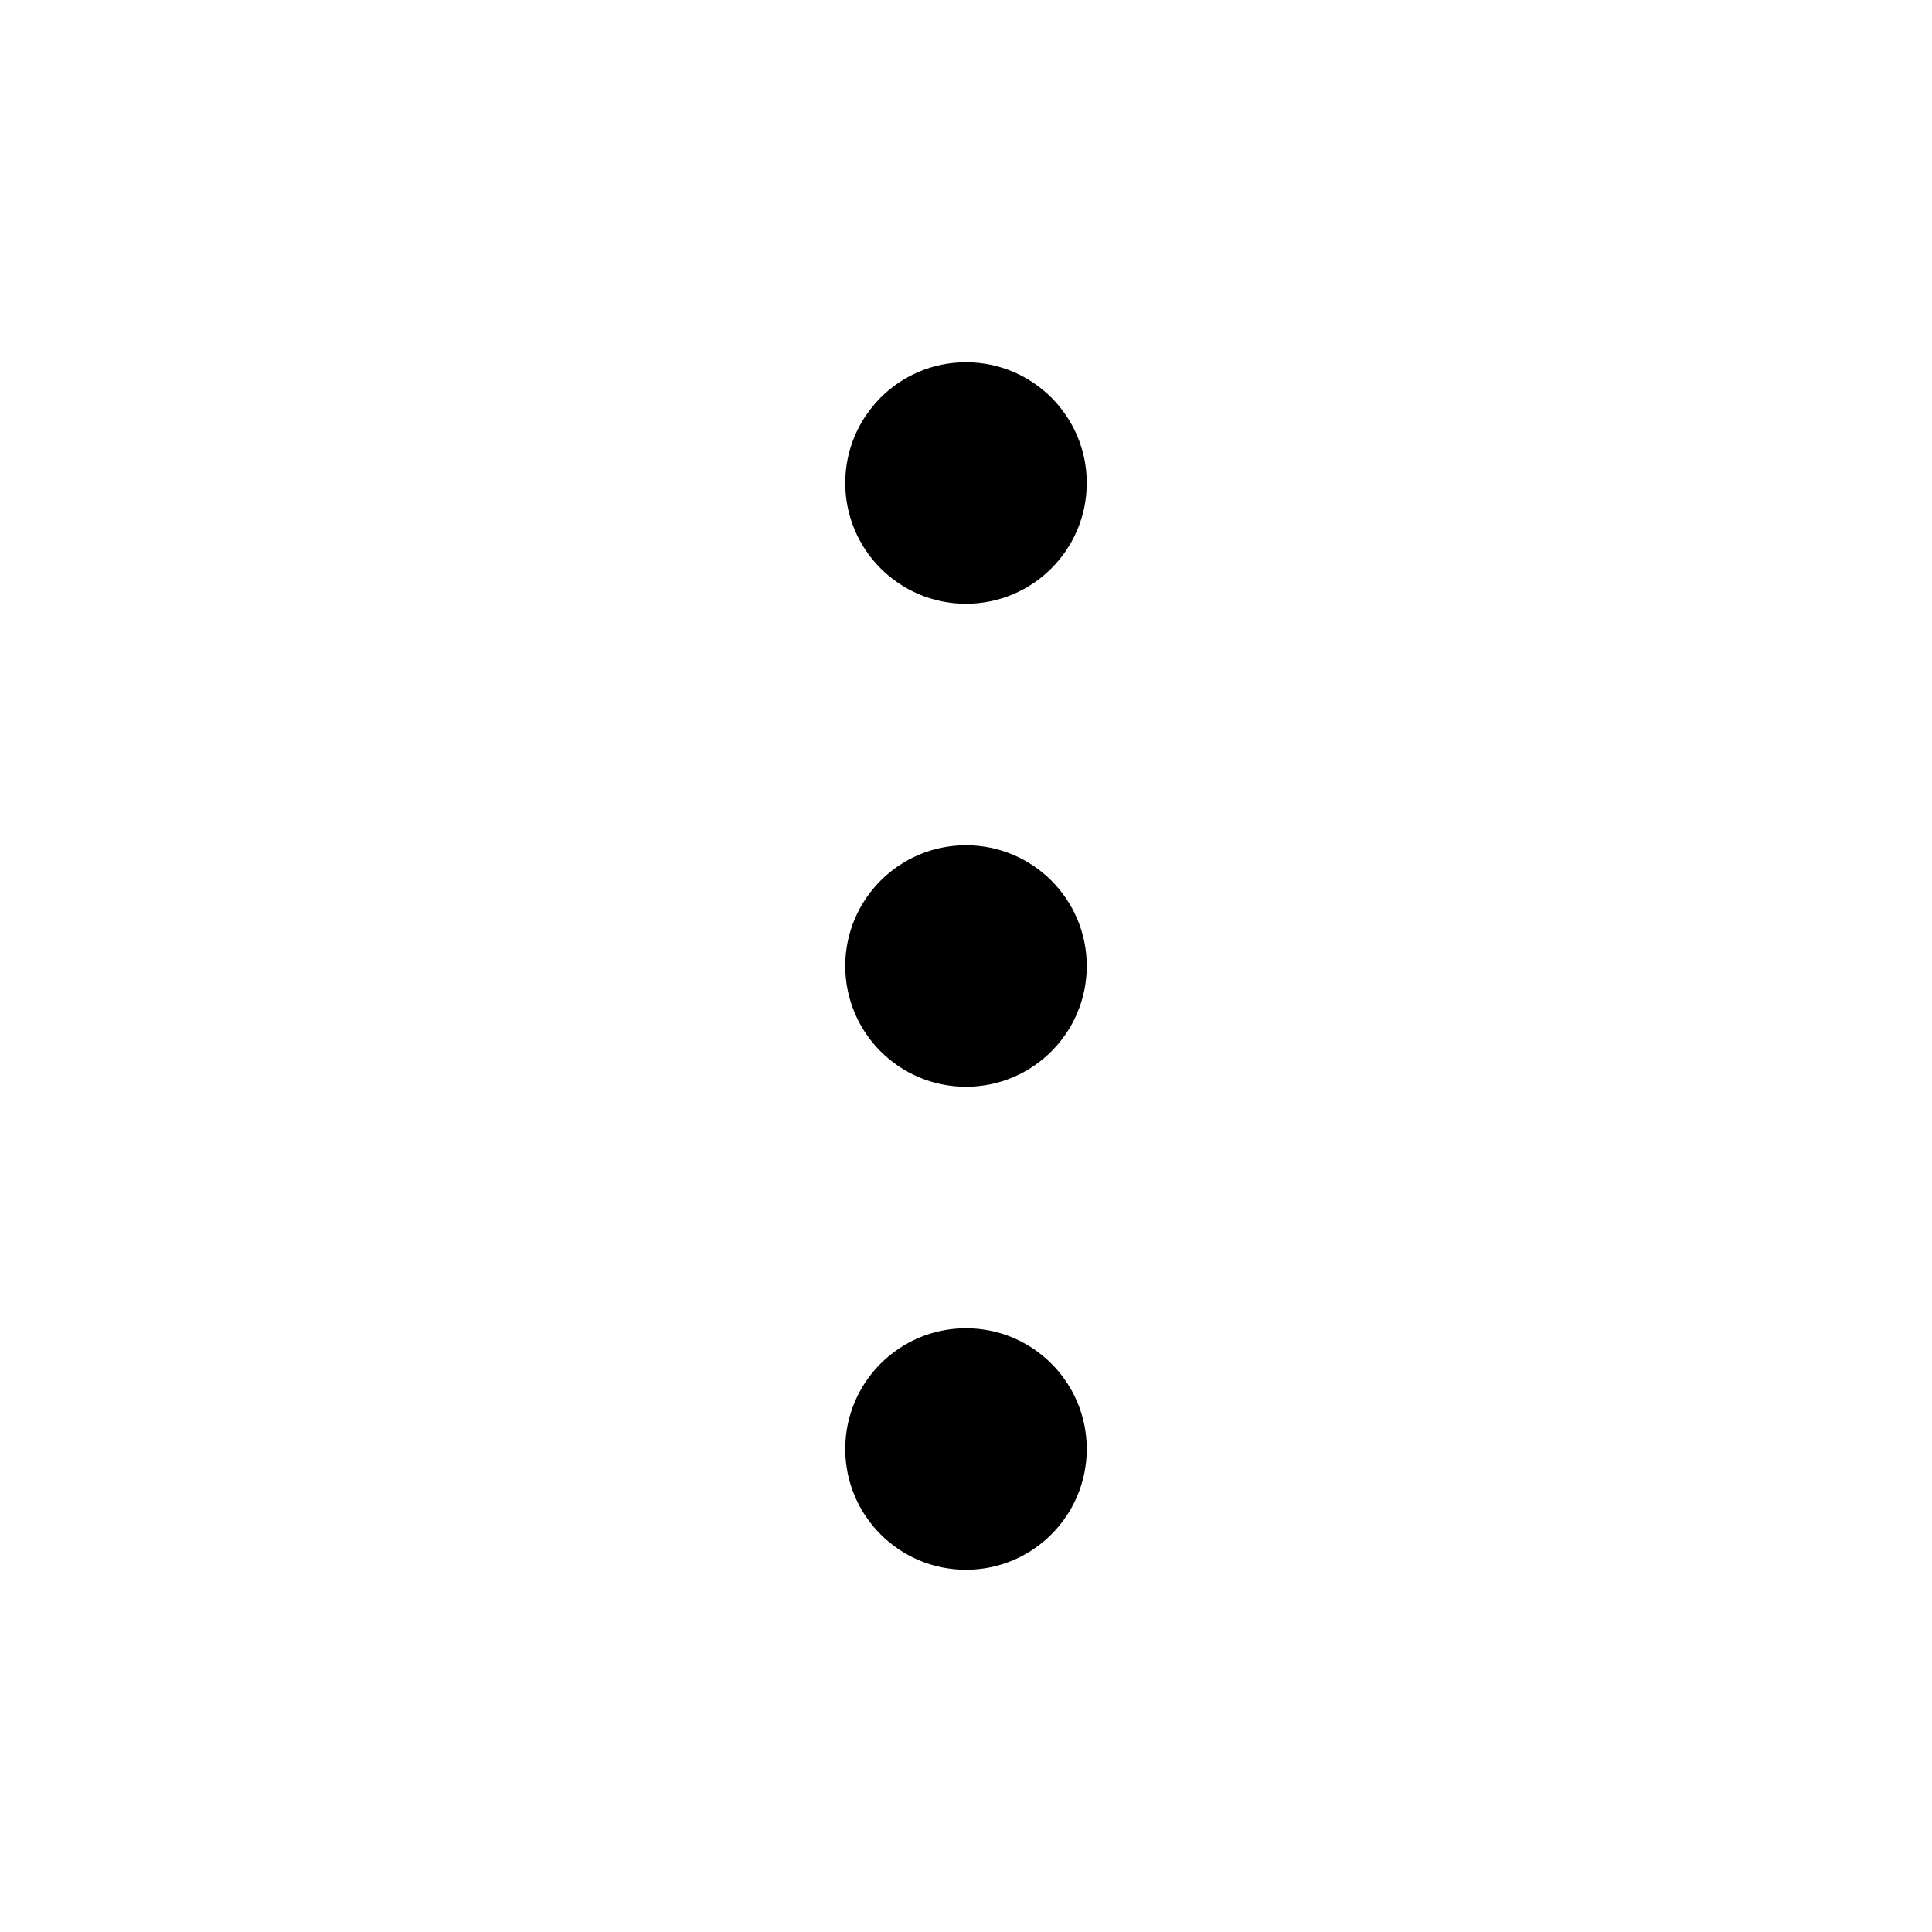
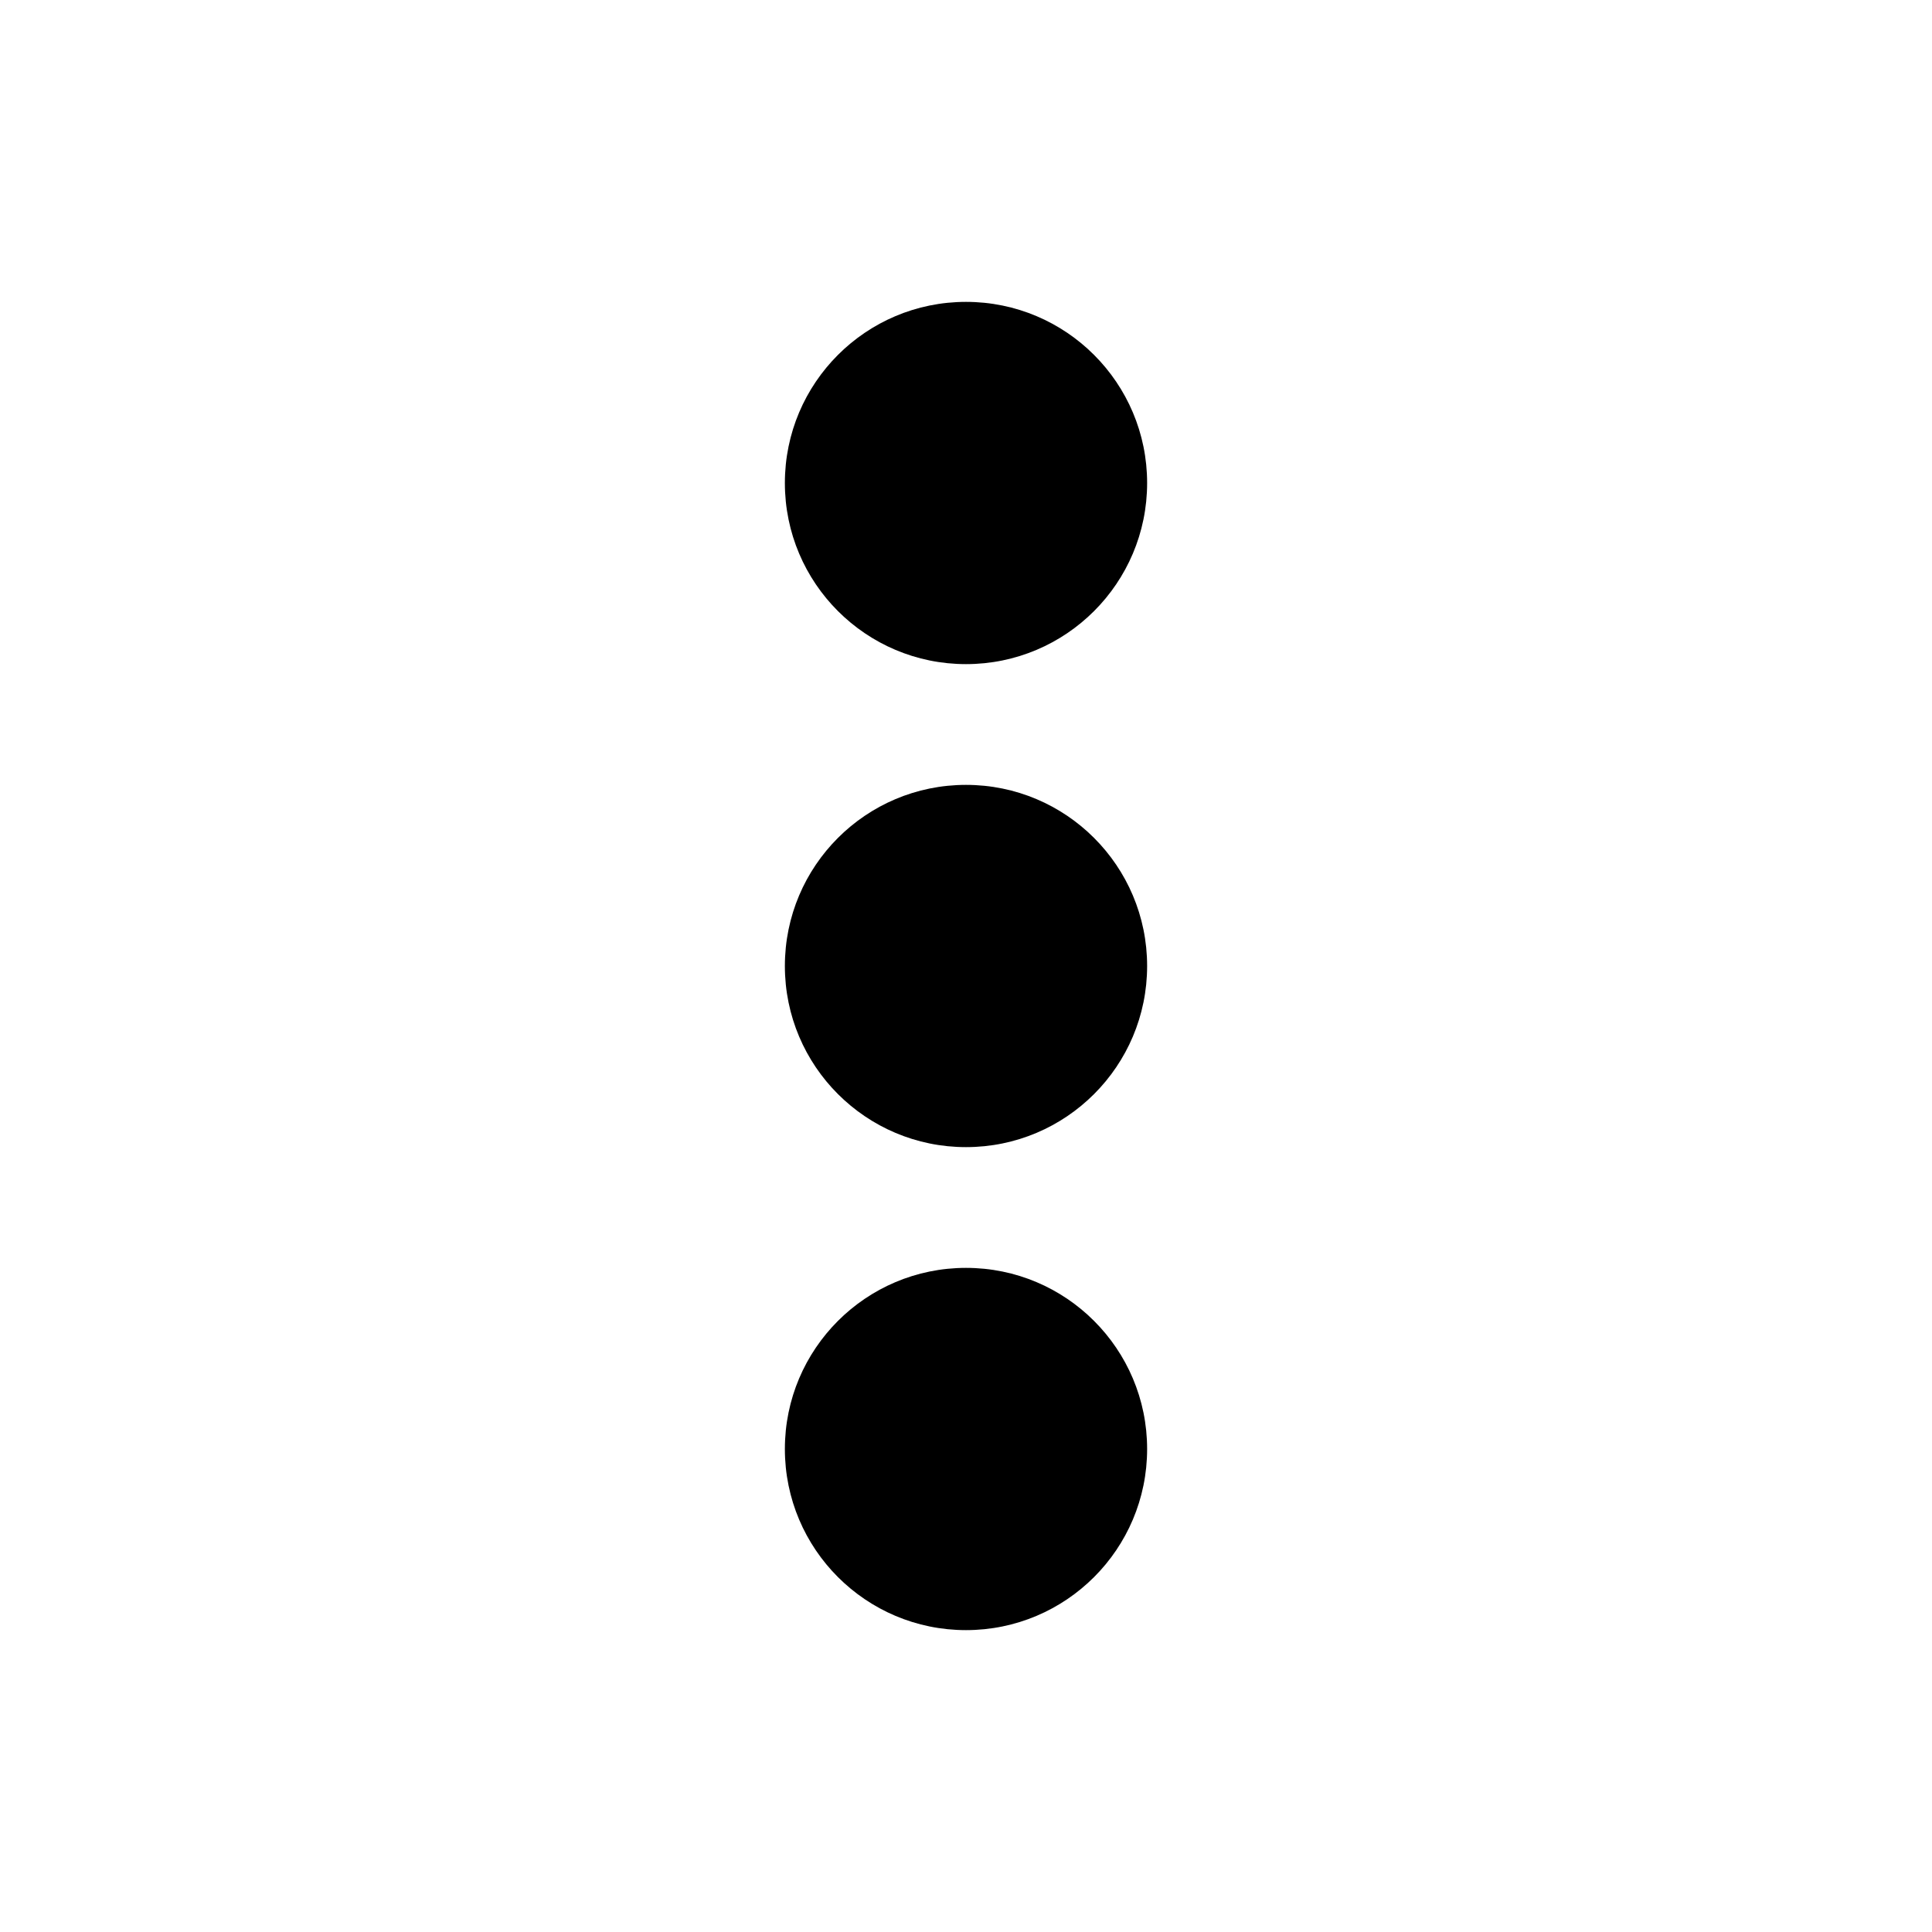
<svg xmlns="http://www.w3.org/2000/svg" id="a" viewBox="0 0 32 32">
-   <circle cx="16" cy="8" r="2" fill="#000" stroke-width="0" />
-   <circle cx="16" cy="16" r="2" fill="#000" stroke-width="0" />
-   <circle cx="16" cy="24" r="2" fill="#000" stroke-width="0" />
+   <circle cx="16" cy="8" r="3" />
+   <circle cx="16" cy="16" r="3" />
+   <circle cx="16" cy="24" r="3" />
</svg>
